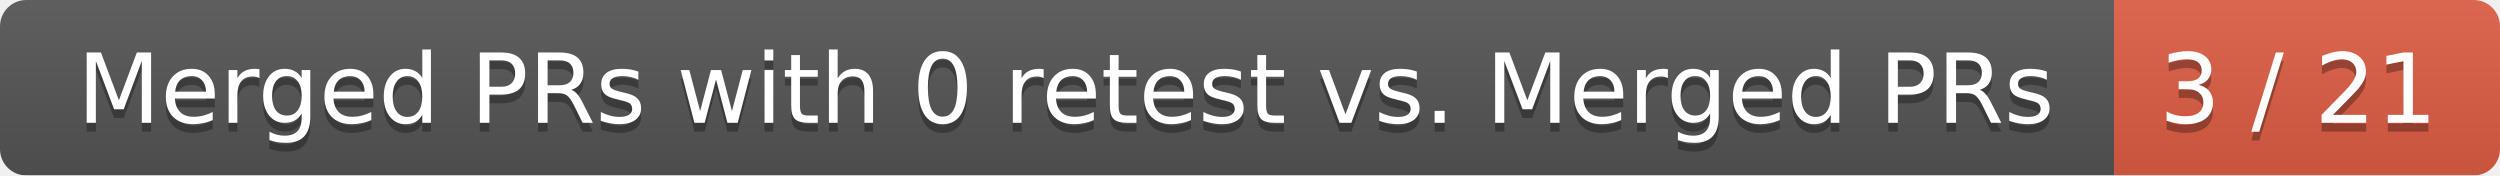
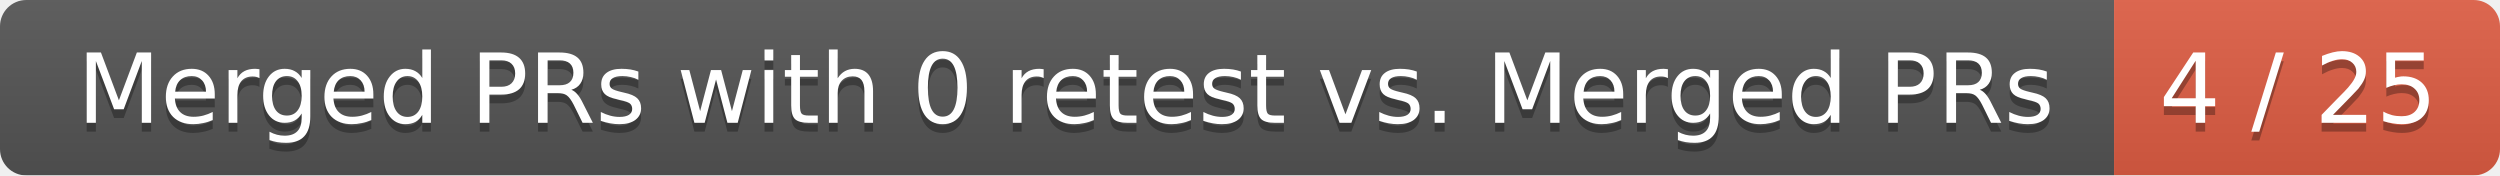
<svg xmlns="http://www.w3.org/2000/svg" width="285" height="20">
  <linearGradient id="smooth" x2="0" y2="100%">
    <stop offset="0" stop-color="#bbb" stop-opacity=".1" />
    <stop offset="1" stop-opacity=".1" />
  </linearGradient>
  <mask id="round">
    <rect width="285" height="20" rx="3" fill="#fff" />
  </mask>
  <g mask="url(#round)">
    <rect width="241" height="20" fill="#555" />
    <rect x="241" width="44" height="20" fill="#e05d44" />
    <rect width="285" height="20" fill="url(#smooth)" />
  </g>
  <g fill="#fff" text-anchor="middle" font-family="DejaVu Sans,Verdana,Geneva,sans-serif" font-size="11">
    <text x="121.5" y="15" fill="#010101" fill-opacity=".3">Merged PRs with 0 retest vs. Merged PRs</text>
    <text x="121.5" y="14">Merged PRs with 0 retest vs. Merged PRs</text>
-     <text x="262" y="15" fill="#010101" fill-opacity=".3">3 / 21</text>
-     <text x="262" y="14">3 / 21</text>
+     <text x="262" y="15" fill="#010101" fill-opacity=".3">4 / 25</text>
+     <text x="262" y="14">4 / 25</text>
  </g>
</svg>
